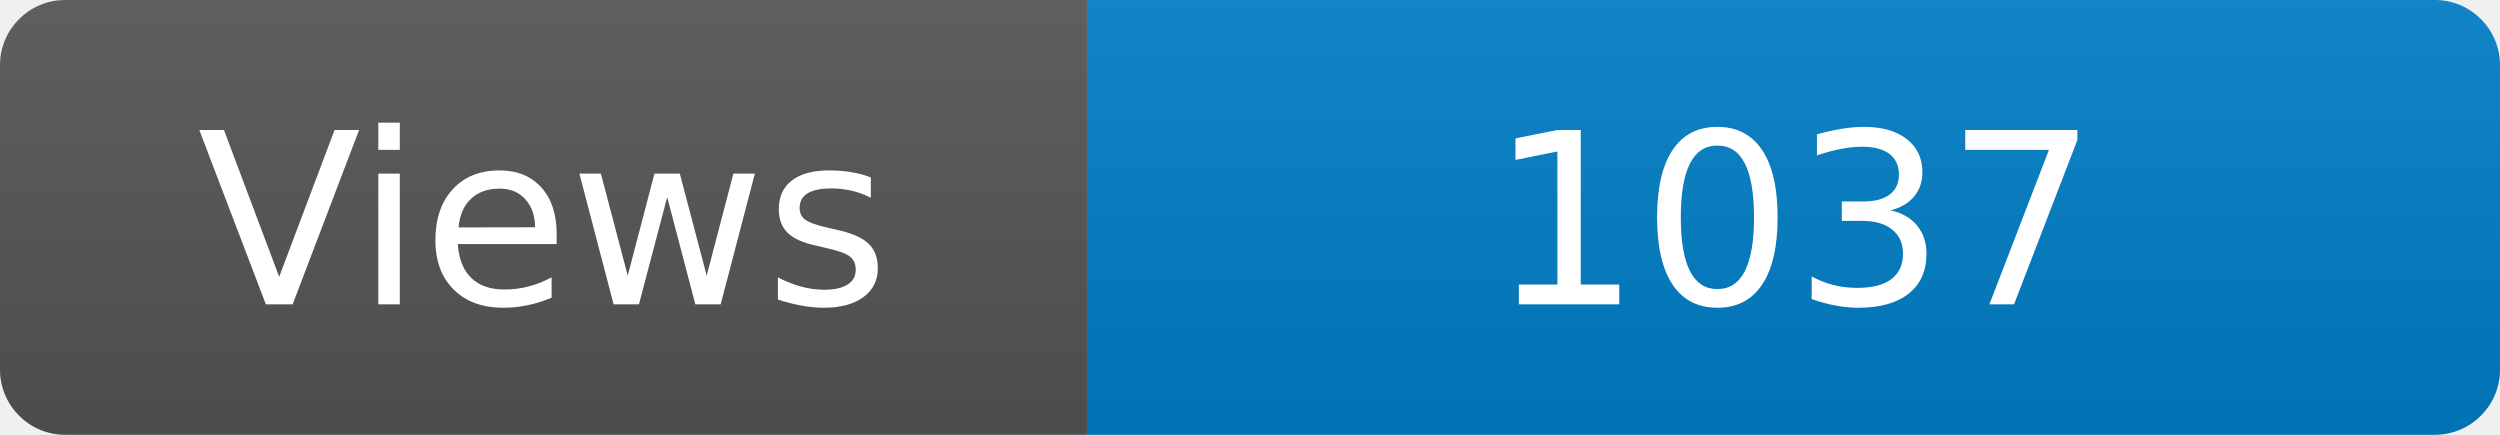
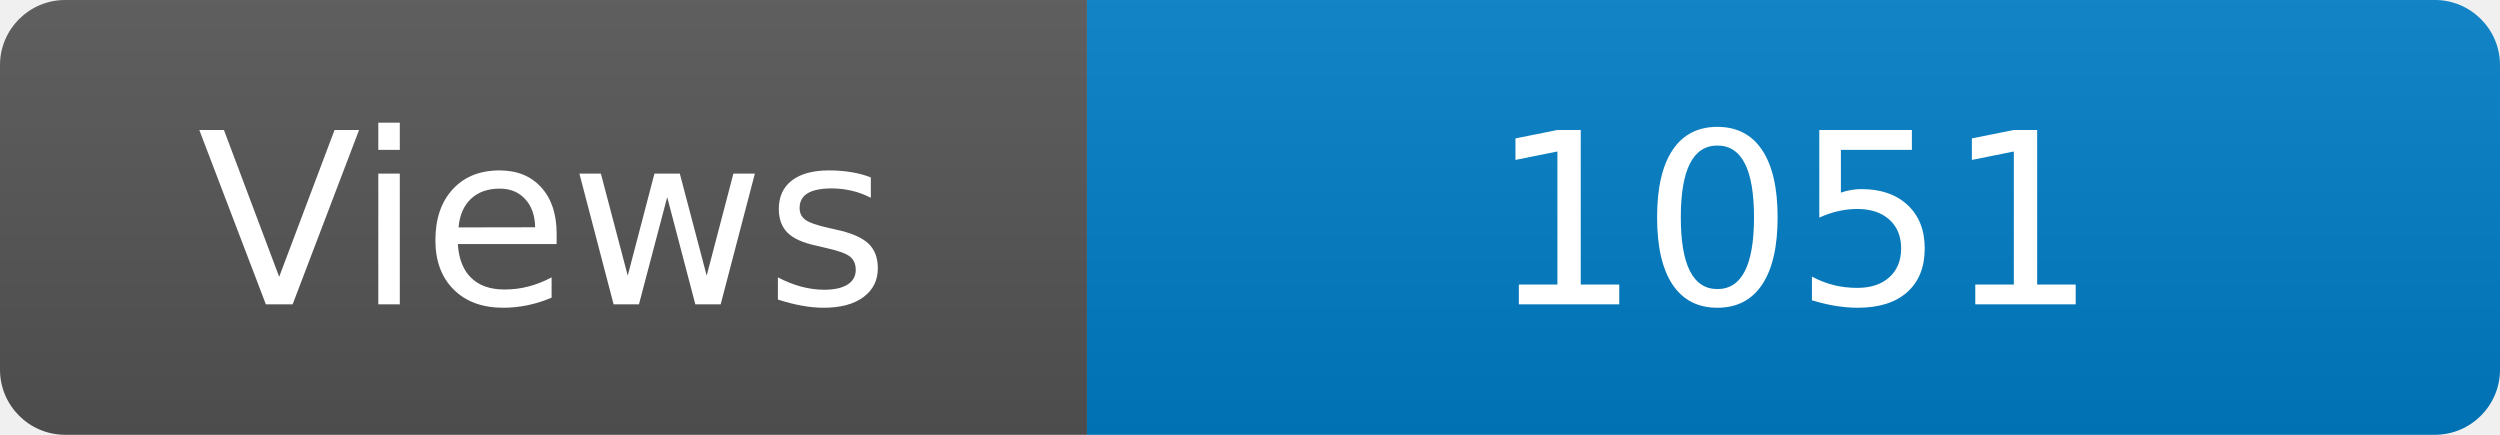
<svg xmlns="http://www.w3.org/2000/svg" width="115" height="20" role="img" aria-label="Maintained?: yes">
  <linearGradient id="s" x2="0" y2="100%">
    <stop offset="0" stop-color="#bbb" stop-opacity=".1" />
    <stop offset="1" stop-opacity=".1" />
  </linearGradient>
  <clipPath id="r">
    <rect width="115" height="20" rx="3" fill="#fff" />
  </clipPath>
  <g clip-path="url(#r)">
    <rect width="50" height="20" fill="#555" />
    <rect x="50" width="160" height="20" fill="#007ec6" />
    <rect width="115" height="20" fill="url(#s)" />
  </g>
  <g fill="#fff" text-anchor="middle" font-family="Verdana,Geneva,DejaVu Sans,sans-serif" font-size="110">
    <text x="250" y="140" transform="scale(.1)" fill="#fff">Views</text>
-     <text x="825" y="140" transform="scale(.1)" fill="#fff">1037</text>
+     <text x="825" y="140" transform="scale(.1)" fill="#fff">1051</text>
  </g>
</svg>
